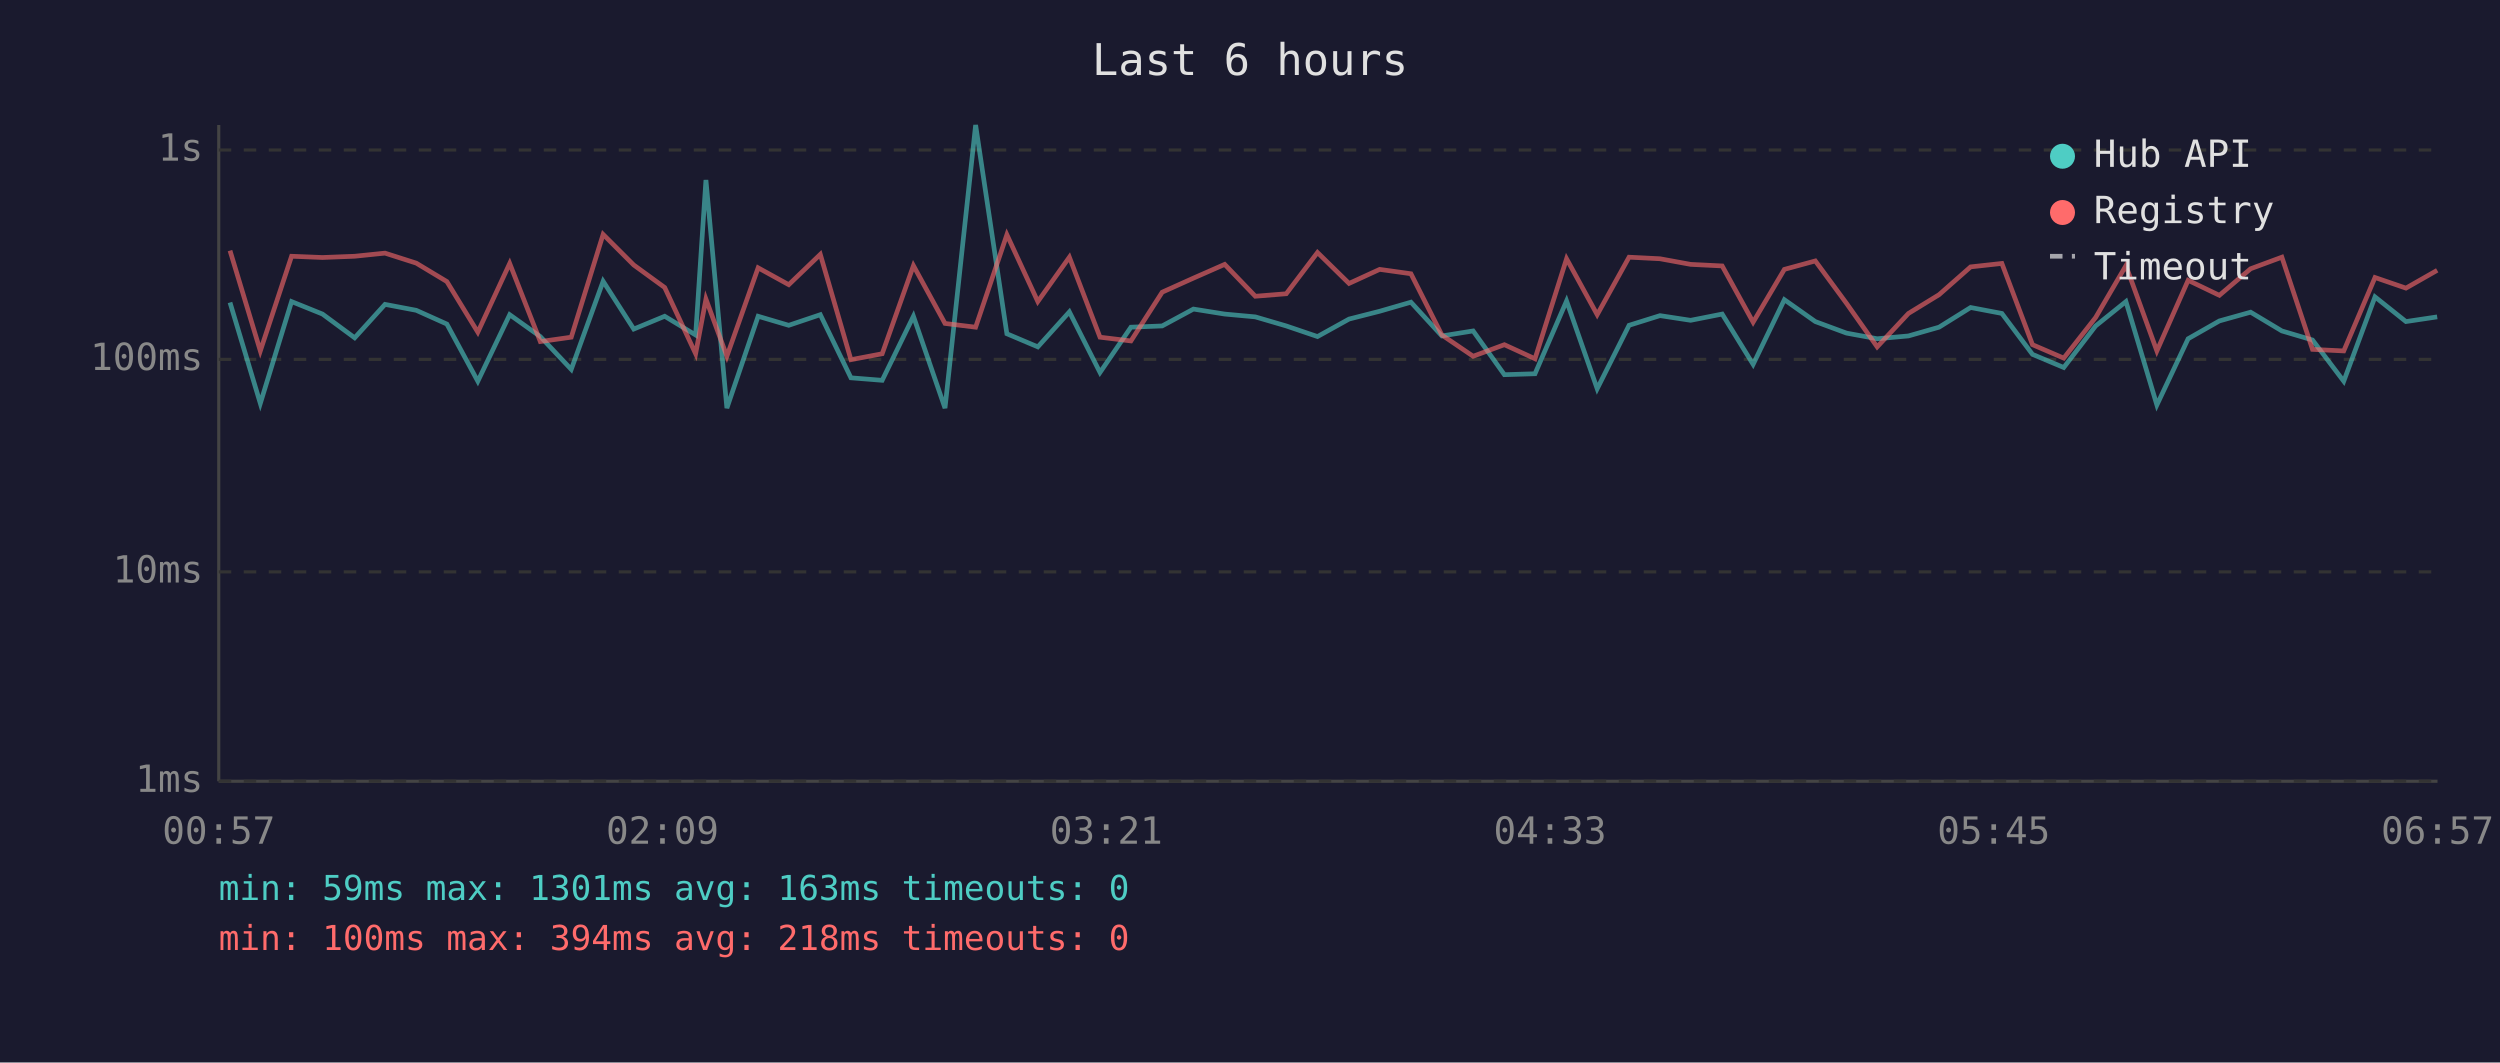
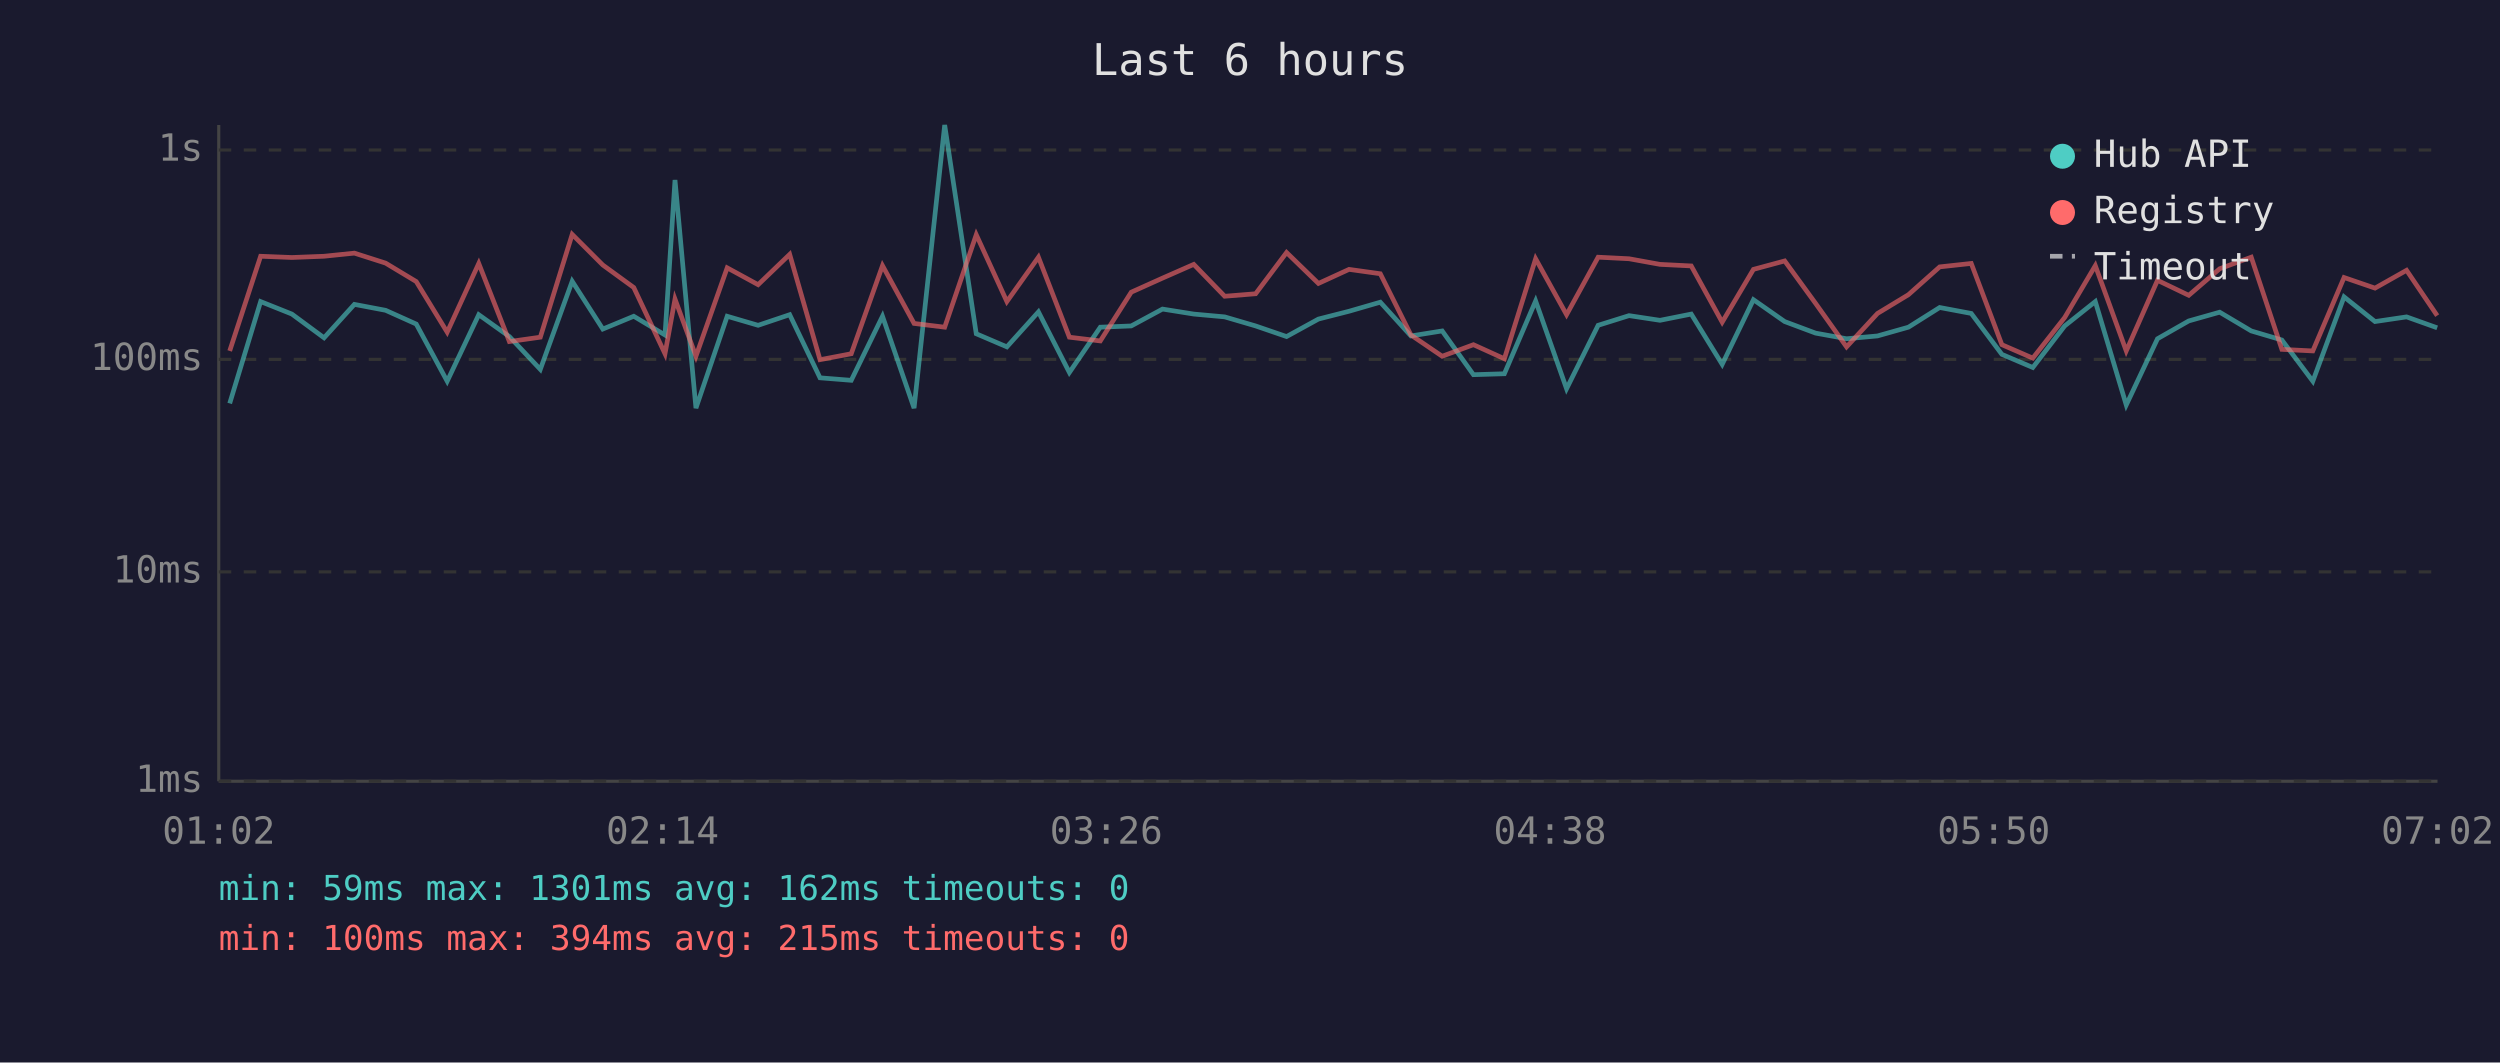
<svg xmlns="http://www.w3.org/2000/svg" viewBox="0 0 800 340" font-family="monospace" font-size="12">
  <rect width="800" height="340" fill="#1a1a2e" />
  <text x="400" y="24" fill="#e0e0e0" font-size="14" text-anchor="middle">Last 6 hours</text>
  <line x1="70" y1="40" x2="70" y2="250" stroke="#444" stroke-width="1" />
  <line x1="70" y1="250" x2="780" y2="250" stroke="#444" stroke-width="1" />
  <line x1="70" y1="250" x2="780" y2="250" stroke="#333" stroke-width="1" stroke-dasharray="4" />
  <text x="65" y="250" fill="#888" text-anchor="end" dominant-baseline="middle">1ms</text>
  <line x1="70" y1="183" x2="780" y2="183" stroke="#333" stroke-width="1" stroke-dasharray="4" />
  <text x="65" y="183" fill="#888" text-anchor="end" dominant-baseline="middle">10ms</text>
  <line x1="70" y1="115" x2="780" y2="115" stroke="#333" stroke-width="1" stroke-dasharray="4" />
  <text x="65" y="115" fill="#888" text-anchor="end" dominant-baseline="middle">100ms</text>
  <line x1="70" y1="48" x2="780" y2="48" stroke="#333" stroke-width="1" stroke-dasharray="4" />
  <text x="65" y="48" fill="#888" text-anchor="end" dominant-baseline="middle">1s</text>
-   <text x="70" y="270" fill="#888" text-anchor="middle">00:57</text>
-   <text x="212" y="270" fill="#888" text-anchor="middle">02:09</text>
-   <text x="354" y="270" fill="#888" text-anchor="middle">03:21</text>
-   <text x="496" y="270" fill="#888" text-anchor="middle">04:33</text>
-   <text x="638" y="270" fill="#888" text-anchor="middle">05:45</text>
-   <text x="780" y="270" fill="#888" text-anchor="middle">06:57</text>
-   <polyline points="73.6,96.8 83.3,129.1 93.3,96.5 103.2,100.5 113.5,108.1 123.2,97.4 133.2,99.3 143.0,103.7 152.9,122.0 163.1,100.7 172.9,107.7 182.8,118.2 193.0,90.0 202.8,105.3 212.7,101.2 222.6,107.2 225.9,57.6 232.6,130.6 242.6,101.2 252.4,104.1 262.5,100.7 272.3,120.9 282.3,121.7 292.3,101.2 302.4,130.6 312.2,40.0 322.2,106.8 332.1,111.0 342.2,99.8 352.0,119.2 361.9,104.7 371.9,104.3 381.9,98.9 391.9,100.5 401.7,101.4 411.6,104.3 421.6,107.7 431.7,102.1 441.5,99.6 451.5,96.7 461.4,107.5 471.4,105.9 481.4,119.9 491.2,119.6 501.3,96.3 511.1,124.4 521.3,104.1 531.2,101.0 541.0,102.5 551.1,100.5 561.0,116.6 571.0,95.9 580.9,102.9 590.9,106.6 600.7,108.4 610.7,107.5 620.5,104.7 630.6,98.4 640.6,100.3 650.4,113.4 660.4,117.6 670.6,104.3 680.3,96.5 690.2,129.6 700.2,108.4 710.2,102.7 720.2,99.9 730.2,105.9 740.0,108.8 750.0,122.0 760.0,95.0 769.9,102.9 779.9,101.4" fill="none" stroke="#4ecdc4" stroke-width="1.5" opacity="0.6" />
-   <polyline points="73.6,80.2 83.3,112.3 93.3,82.0 103.2,82.4 113.5,82.0 123.2,81.0 133.2,84.2 143.0,90.1 152.9,106.3 163.1,84.3 172.9,109.3 182.8,107.9 193.0,75.0 202.8,84.8 212.7,92.0 222.6,113.2 225.9,95.7 232.6,114.0 242.6,85.7 252.4,91.1 262.5,81.4 272.3,115.1 282.3,113.2 292.3,85.0 302.4,103.5 312.2,104.7 322.2,75.1 332.1,96.5 342.2,82.3 352.0,107.9 361.9,109.1 371.9,93.5 381.9,89.0 391.9,84.6 401.7,94.8 411.6,94.0 421.6,80.8 431.7,90.7 441.5,86.2 451.5,87.6 461.4,107.2 471.4,114.0 481.4,110.3 491.2,114.8 501.3,82.8 511.1,100.7 521.3,82.3 531.2,82.8 541.0,84.6 551.1,85.1 561.0,103.1 571.0,86.2 580.9,83.5 590.9,97.1 600.7,111.0 610.7,100.3 620.5,94.3 630.6,85.4 640.6,84.3 650.4,110.3 660.4,114.6 670.6,101.6 680.3,85.0 690.2,112.3 700.2,89.7 710.2,94.5 720.2,86.0 730.2,82.3 740.0,111.8 750.0,112.3 760.0,88.8 769.9,92.2 779.9,86.5" fill="none" stroke="#ff6b6b" stroke-width="1.5" opacity="0.6" />
+   <text x="70" y="270" fill="#888" text-anchor="middle">01:02</text>
+   <text x="212" y="270" fill="#888" text-anchor="middle">02:14</text>
+   <text x="354" y="270" fill="#888" text-anchor="middle">03:26</text>
+   <text x="496" y="270" fill="#888" text-anchor="middle">04:38</text>
+   <text x="638" y="270" fill="#888" text-anchor="middle">05:50</text>
+   <text x="780" y="270" fill="#888" text-anchor="middle">07:02</text>
+   <polyline points="73.5,129.1 83.4,96.5 93.4,100.5 103.7,108.1 113.4,97.4 123.4,99.3 133.2,103.7 143.1,122.0 153.2,100.7 163.0,107.7 172.9,118.2 183.1,90.0 192.9,105.3 202.8,101.2 212.8,107.2 216.0,57.6 222.7,130.6 232.7,101.2 242.6,104.1 252.7,100.7 262.4,120.9 272.4,121.7 282.4,101.2 292.5,130.6 302.3,40.0 312.4,106.8 322.2,111.0 332.3,99.8 342.2,119.2 352.1,104.7 362.0,104.3 372.0,98.9 382.0,100.5 391.9,101.4 401.8,104.3 411.7,107.7 421.9,102.1 431.7,99.6 441.7,96.7 451.5,107.5 461.5,105.9 471.5,119.9 481.4,119.6 491.4,96.3 501.3,124.4 511.4,104.1 521.3,101.0 531.2,102.5 541.2,100.5 551.1,116.6 561.1,95.9 571.1,102.9 581.0,106.6 590.9,108.4 600.8,107.5 610.7,104.7 620.7,98.4 630.8,100.3 640.6,113.4 650.5,117.6 660.7,104.3 670.5,96.5 680.4,129.6 690.4,108.4 700.4,102.7 710.3,99.9 720.4,105.9 730.2,108.8 740.1,122.0 750.1,95.0 760.0,102.9 770.1,101.4 779.9,104.9" fill="none" stroke="#4ecdc4" stroke-width="1.5" opacity="0.6" />
+   <polyline points="73.5,112.3 83.4,82.0 93.4,82.4 103.7,82.0 113.4,81.0 123.4,84.2 133.2,90.1 143.1,106.3 153.2,84.3 163.0,109.3 172.9,107.9 183.1,75.0 192.9,84.8 202.8,92.0 212.8,113.2 216.0,95.7 222.7,114.0 232.7,85.7 242.6,91.1 252.7,81.4 262.4,115.1 272.4,113.2 282.4,85.0 292.5,103.5 302.3,104.7 312.4,75.1 322.2,96.5 332.3,82.3 342.2,107.9 352.1,109.1 362.0,93.5 372.0,89.0 382.0,84.6 391.9,94.8 401.8,94.0 411.7,80.8 421.9,90.7 431.7,86.2 441.7,87.6 451.5,107.2 461.5,114.0 471.5,110.3 481.4,114.8 491.4,82.8 501.3,100.7 511.4,82.3 521.3,82.8 531.2,84.6 541.2,85.1 551.1,103.1 561.1,86.2 571.1,83.5 581.0,97.1 590.9,111.0 600.8,100.3 610.7,94.3 620.7,85.4 630.8,84.3 640.6,110.3 650.5,114.6 660.7,101.6 670.5,85.0 680.4,112.3 690.4,89.7 700.4,94.5 710.3,86.0 720.4,82.3 730.2,111.8 740.1,112.3 750.1,88.8 760.0,92.2 770.1,86.5 779.9,101.0" fill="none" stroke="#ff6b6b" stroke-width="1.5" opacity="0.6" />
  <circle cx="660" cy="50" r="4" fill="#4ecdc4" />
  <text x="670" y="50" fill="#e0e0e0" dominant-baseline="middle">Hub API</text>
  <circle cx="660" cy="68" r="4" fill="#ff6b6b" />
  <text x="670" y="68" fill="#e0e0e0" dominant-baseline="middle">Registry</text>
  <line x1="656" y1="82" x2="664" y2="82" stroke="#e0e0e0" stroke-width="1.5" stroke-dasharray="4,3" opacity="0.7" />
  <text x="670" y="86" fill="#e0e0e0" dominant-baseline="middle">Timeout</text>
-   <text x="70" y="288" fill="#4ecdc4" font-size="11">min: 59ms  max: 1301ms  avg: 163ms  timeouts: 0</text>
-   <text x="70" y="304" fill="#ff6b6b" font-size="11">min: 100ms  max: 394ms  avg: 218ms  timeouts: 0</text>
+   <text x="70" y="288" fill="#4ecdc4" font-size="11">min: 59ms  max: 1301ms  avg: 162ms  timeouts: 0</text>
+   <text x="70" y="304" fill="#ff6b6b" font-size="11">min: 100ms  max: 394ms  avg: 215ms  timeouts: 0</text>
</svg>
